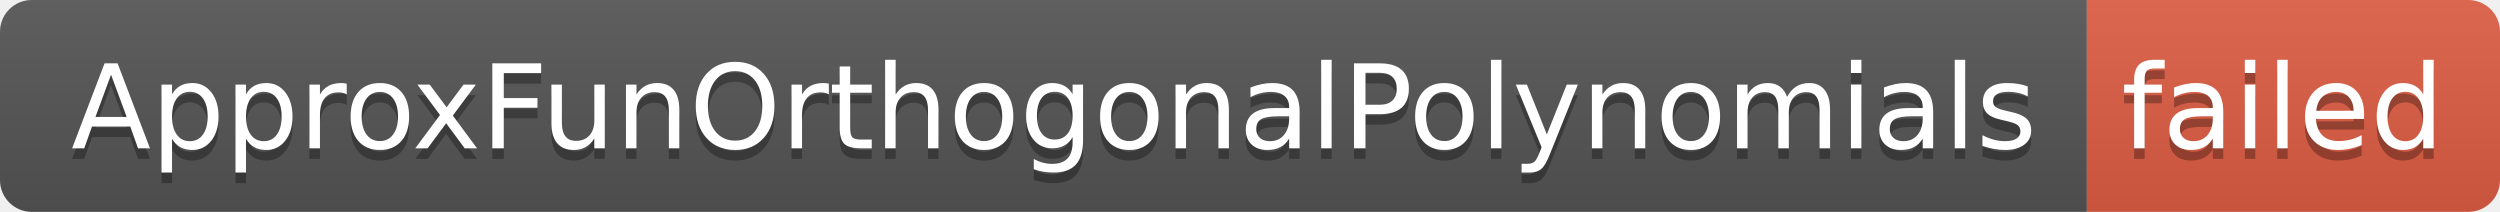
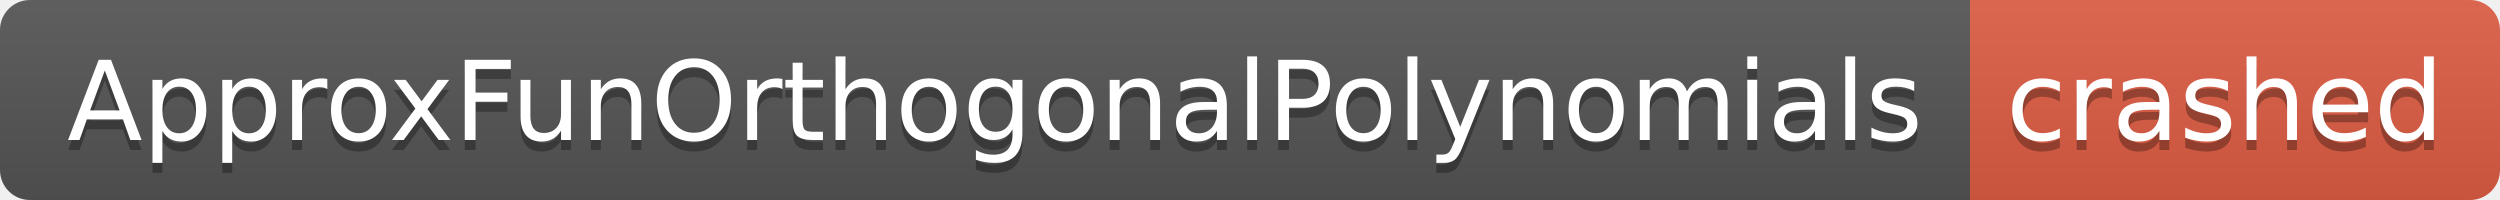
- <svg xmlns="http://www.w3.org/2000/svg" width="236" height="20" role="img" aria-label="ApproxFunOrthogonalPolynomials: failed">
+ <svg xmlns="http://www.w3.org/2000/svg" width="250" height="20" role="img" aria-label="ApproxFunOrthogonalPolynomials: crashed">
  <linearGradient id="s" x2="0" y2="100%">
    <stop offset="0" stop-color="#bbb" stop-opacity=".1" />
    <stop offset="1" stop-opacity=".1" />
  </linearGradient>
  <clipPath id="r">
-     <rect width="236" height="20" rx="3" fill="#fff" />
+     <rect width="250" height="20" rx="3" fill="#fff" />
  </clipPath>
  <g clip-path="url(#r)">
    <rect width="197" height="20" fill="#555" />
-     <rect x="197" width="39" height="20" fill="#e05d44" />
-     <rect width="236" height="20" fill="url(#s)" />
+     <rect x="197" width="53" height="20" fill="#e05d44" />
+     <rect width="250" height="20" fill="url(#s)" />
  </g>
  <g fill="#fff" text-anchor="middle" font-family="Verdana,Geneva,DejaVu Sans,sans-serif" text-rendering="geometricPrecision" font-size="110">
    <text aria-hidden="true" x="995" y="150" fill="#010101" fill-opacity=".3" transform="scale(.1)" textLength="1870">ApproxFunOrthogonalPolynomials</text>
    <text x="995" y="140" transform="scale(.1)" fill="#fff" textLength="1870">ApproxFunOrthogonalPolynomials</text>
-     <text aria-hidden="true" x="2155" y="150" fill="#010101" fill-opacity=".3" transform="scale(.1)" textLength="290">failed</text>
-     <text x="2155" y="140" transform="scale(.1)" fill="#fff" textLength="290">failed</text>
+     <text aria-hidden="true" x="2225" y="150" fill="#010101" fill-opacity=".3" transform="scale(.1)" textLength="430">crashed</text>
+     <text x="2225" y="140" transform="scale(.1)" fill="#fff" textLength="430">crashed</text>
  </g>
</svg>
